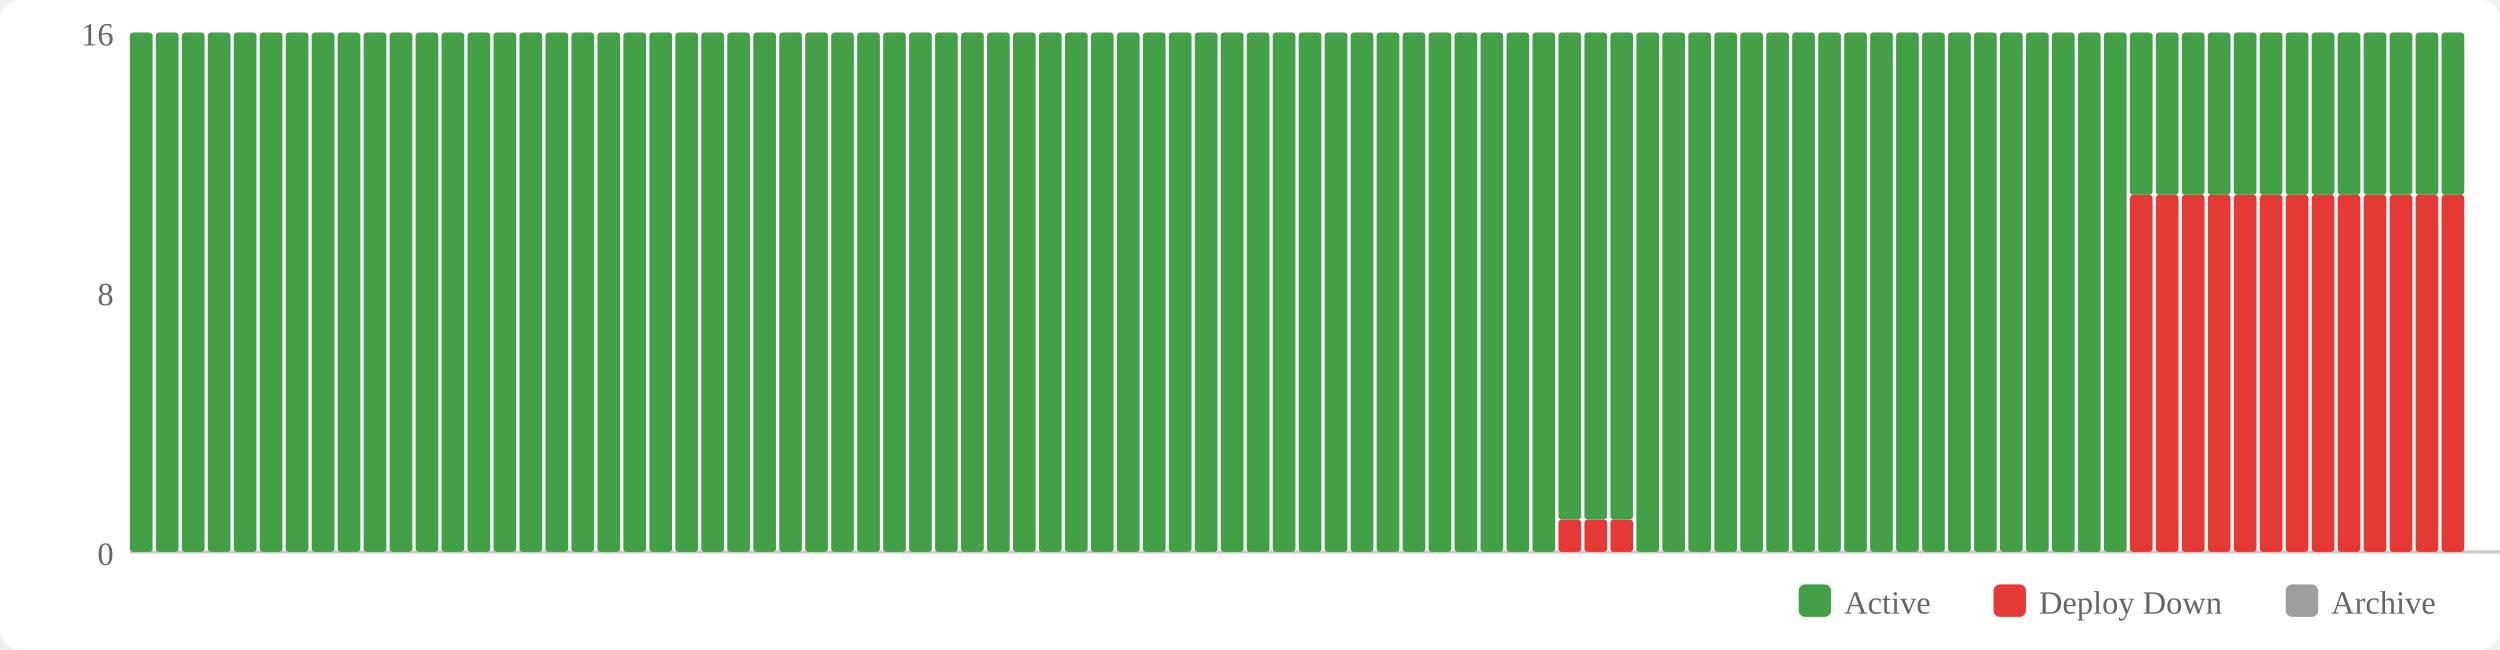
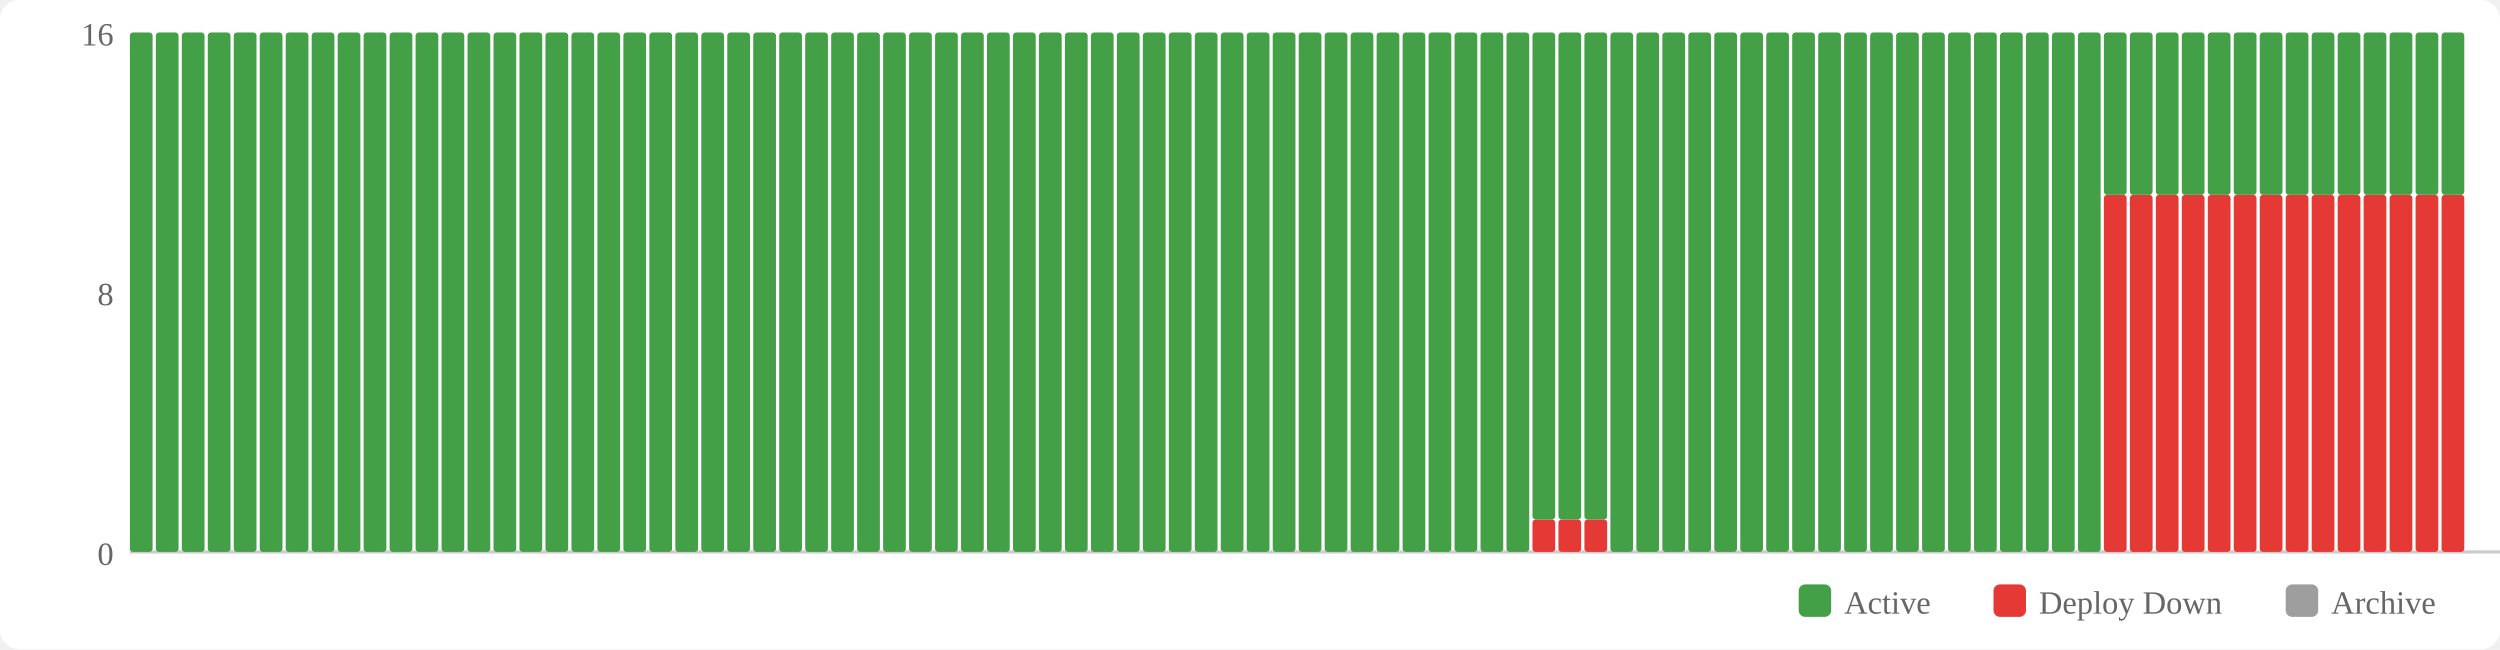
<svg xmlns="http://www.w3.org/2000/svg" width="770" height="200" viewBox="0 0 770 200">
  <rect width="770" height="200" fill="#fff" rx="6" />
  <rect x="554" y="180" width="10" height="10" fill="#43a047" rx="2" />
  <text x="568" y="189" font-size="10" fill="#666">Active</text>
  <rect x="614" y="180" width="10" height="10" fill="#e53935" rx="2" />
  <text x="628" y="189" font-size="10" fill="#666">Deploy Down</text>
  <rect x="704" y="180" width="10" height="10" fill="#9e9e9e" rx="2" />
  <text x="718" y="189" font-size="10" fill="#666">Archive</text>
  <text x="35" y="174" text-anchor="end" font-size="10" fill="#666">0</text>
  <text x="35" y="94" text-anchor="end" font-size="10" fill="#666">8</text>
  <text x="35" y="14" text-anchor="end" font-size="10" fill="#666">16</text>
  <line x1="40" y1="170" x2="770" y2="170" stroke="#ccc" stroke-width="1" />
  <rect x="40" y="10" width="7" height="160" fill="#43a047" rx="1" />
  <rect x="48" y="10" width="7" height="160" fill="#43a047" rx="1" />
  <rect x="56" y="10" width="7" height="160" fill="#43a047" rx="1" />
  <rect x="64" y="10" width="7" height="160" fill="#43a047" rx="1" />
  <rect x="72" y="10" width="7" height="160" fill="#43a047" rx="1" />
  <rect x="80" y="10" width="7" height="160" fill="#43a047" rx="1" />
  <rect x="88" y="10" width="7" height="160" fill="#43a047" rx="1" />
  <rect x="96" y="10" width="7" height="160" fill="#43a047" rx="1" />
  <rect x="104" y="10" width="7" height="160" fill="#43a047" rx="1" />
  <rect x="112" y="10" width="7" height="160" fill="#43a047" rx="1" />
  <rect x="120" y="10" width="7" height="160" fill="#43a047" rx="1" />
  <rect x="128" y="10" width="7" height="160" fill="#43a047" rx="1" />
  <rect x="136" y="10" width="7" height="160" fill="#43a047" rx="1" />
  <rect x="144" y="10" width="7" height="160" fill="#43a047" rx="1" />
  <rect x="152" y="10" width="7" height="160" fill="#43a047" rx="1" />
  <rect x="160" y="10" width="7" height="160" fill="#43a047" rx="1" />
  <rect x="168" y="10" width="7" height="160" fill="#43a047" rx="1" />
  <rect x="176" y="10" width="7" height="160" fill="#43a047" rx="1" />
  <rect x="184" y="10" width="7" height="160" fill="#43a047" rx="1" />
  <rect x="192" y="10" width="7" height="160" fill="#43a047" rx="1" />
  <rect x="200" y="10" width="7" height="160" fill="#43a047" rx="1" />
  <rect x="208" y="10" width="7" height="160" fill="#43a047" rx="1" />
  <rect x="216" y="10" width="7" height="160" fill="#43a047" rx="1" />
  <rect x="224" y="10" width="7" height="160" fill="#43a047" rx="1" />
  <rect x="232" y="10" width="7" height="160" fill="#43a047" rx="1" />
  <rect x="240" y="10" width="7" height="160" fill="#43a047" rx="1" />
  <rect x="248" y="10" width="7" height="160" fill="#43a047" rx="1" />
  <rect x="256" y="10" width="7" height="160" fill="#43a047" rx="1" />
  <rect x="264" y="10" width="7" height="160" fill="#43a047" rx="1" />
  <rect x="272" y="10" width="7" height="160" fill="#43a047" rx="1" />
  <rect x="280" y="10" width="7" height="160" fill="#43a047" rx="1" />
  <rect x="288" y="10" width="7" height="160" fill="#43a047" rx="1" />
  <rect x="296" y="10" width="7" height="160" fill="#43a047" rx="1" />
  <rect x="304" y="10" width="7" height="160" fill="#43a047" rx="1" />
  <rect x="312" y="10" width="7" height="160" fill="#43a047" rx="1" />
  <rect x="320" y="10" width="7" height="160" fill="#43a047" rx="1" />
  <rect x="328" y="10" width="7" height="160" fill="#43a047" rx="1" />
  <rect x="336" y="10" width="7" height="160" fill="#43a047" rx="1" />
  <rect x="344" y="10" width="7" height="160" fill="#43a047" rx="1" />
  <rect x="352" y="10" width="7" height="160" fill="#43a047" rx="1" />
  <rect x="360" y="10" width="7" height="160" fill="#43a047" rx="1" />
  <rect x="368" y="10" width="7" height="160" fill="#43a047" rx="1" />
  <rect x="376" y="10" width="7" height="160" fill="#43a047" rx="1" />
  <rect x="384" y="10" width="7" height="160" fill="#43a047" rx="1" />
  <rect x="392" y="10" width="7" height="160" fill="#43a047" rx="1" />
  <rect x="400" y="10" width="7" height="160" fill="#43a047" rx="1" />
  <rect x="408" y="10" width="7" height="160" fill="#43a047" rx="1" />
  <rect x="416" y="10" width="7" height="160" fill="#43a047" rx="1" />
  <rect x="424" y="10" width="7" height="160" fill="#43a047" rx="1" />
  <rect x="432" y="10" width="7" height="160" fill="#43a047" rx="1" />
  <rect x="440" y="10" width="7" height="160" fill="#43a047" rx="1" />
  <rect x="448" y="10" width="7" height="160" fill="#43a047" rx="1" />
  <rect x="456" y="10" width="7" height="160" fill="#43a047" rx="1" />
  <rect x="464" y="10" width="7" height="160" fill="#43a047" rx="1" />
-   <rect x="472" y="10" width="7" height="160" fill="#43a047" rx="1" />
+   <rect x="472" y="160" width="7" height="10" fill="#e53935" rx="1" />
+   <rect x="472" y="10" width="7" height="150" fill="#43a047" rx="1" />
  <rect x="480" y="160" width="7" height="10" fill="#e53935" rx="1" />
  <rect x="480" y="10" width="7" height="150" fill="#43a047" rx="1" />
  <rect x="488" y="160" width="7" height="10" fill="#e53935" rx="1" />
  <rect x="488" y="10" width="7" height="150" fill="#43a047" rx="1" />
-   <rect x="496" y="160" width="7" height="10" fill="#e53935" rx="1" />
-   <rect x="496" y="10" width="7" height="150" fill="#43a047" rx="1" />
+   <rect x="496" y="10" width="7" height="160" fill="#43a047" rx="1" />
  <rect x="504" y="10" width="7" height="160" fill="#43a047" rx="1" />
  <rect x="512" y="10" width="7" height="160" fill="#43a047" rx="1" />
  <rect x="520" y="10" width="7" height="160" fill="#43a047" rx="1" />
  <rect x="528" y="10" width="7" height="160" fill="#43a047" rx="1" />
  <rect x="536" y="10" width="7" height="160" fill="#43a047" rx="1" />
  <rect x="544" y="10" width="7" height="160" fill="#43a047" rx="1" />
  <rect x="552" y="10" width="7" height="160" fill="#43a047" rx="1" />
  <rect x="560" y="10" width="7" height="160" fill="#43a047" rx="1" />
  <rect x="568" y="10" width="7" height="160" fill="#43a047" rx="1" />
  <rect x="576" y="10" width="7" height="160" fill="#43a047" rx="1" />
  <rect x="584" y="10" width="7" height="160" fill="#43a047" rx="1" />
  <rect x="592" y="10" width="7" height="160" fill="#43a047" rx="1" />
  <rect x="600" y="10" width="7" height="160" fill="#43a047" rx="1" />
  <rect x="608" y="10" width="7" height="160" fill="#43a047" rx="1" />
  <rect x="616" y="10" width="7" height="160" fill="#43a047" rx="1" />
  <rect x="624" y="10" width="7" height="160" fill="#43a047" rx="1" />
  <rect x="632" y="10" width="7" height="160" fill="#43a047" rx="1" />
  <rect x="640" y="10" width="7" height="160" fill="#43a047" rx="1" />
-   <rect x="648" y="10" width="7" height="160" fill="#43a047" rx="1" />
+   <rect x="648" y="60" width="7" height="110" fill="#e53935" rx="1" />
+   <rect x="648" y="10" width="7" height="50" fill="#43a047" rx="1" />
  <rect x="656" y="60" width="7" height="110" fill="#e53935" rx="1" />
  <rect x="656" y="10" width="7" height="50" fill="#43a047" rx="1" />
  <rect x="664" y="60" width="7" height="110" fill="#e53935" rx="1" />
  <rect x="664" y="10" width="7" height="50" fill="#43a047" rx="1" />
  <rect x="672" y="60" width="7" height="110" fill="#e53935" rx="1" />
  <rect x="672" y="10" width="7" height="50" fill="#43a047" rx="1" />
  <rect x="680" y="60" width="7" height="110" fill="#e53935" rx="1" />
  <rect x="680" y="10" width="7" height="50" fill="#43a047" rx="1" />
  <rect x="688" y="60" width="7" height="110" fill="#e53935" rx="1" />
  <rect x="688" y="10" width="7" height="50" fill="#43a047" rx="1" />
  <rect x="696" y="60" width="7" height="110" fill="#e53935" rx="1" />
  <rect x="696" y="10" width="7" height="50" fill="#43a047" rx="1" />
  <rect x="704" y="60" width="7" height="110" fill="#e53935" rx="1" />
  <rect x="704" y="10" width="7" height="50" fill="#43a047" rx="1" />
  <rect x="712" y="60" width="7" height="110" fill="#e53935" rx="1" />
  <rect x="712" y="10" width="7" height="50" fill="#43a047" rx="1" />
  <rect x="720" y="60" width="7" height="110" fill="#e53935" rx="1" />
  <rect x="720" y="10" width="7" height="50" fill="#43a047" rx="1" />
  <rect x="728" y="60" width="7" height="110" fill="#e53935" rx="1" />
  <rect x="728" y="10" width="7" height="50" fill="#43a047" rx="1" />
  <rect x="736" y="60" width="7" height="110" fill="#e53935" rx="1" />
  <rect x="736" y="10" width="7" height="50" fill="#43a047" rx="1" />
  <rect x="744" y="60" width="7" height="110" fill="#e53935" rx="1" />
  <rect x="744" y="10" width="7" height="50" fill="#43a047" rx="1" />
  <rect x="752" y="60" width="7" height="110" fill="#e53935" rx="1" />
  <rect x="752" y="10" width="7" height="50" fill="#43a047" rx="1" />
</svg>
